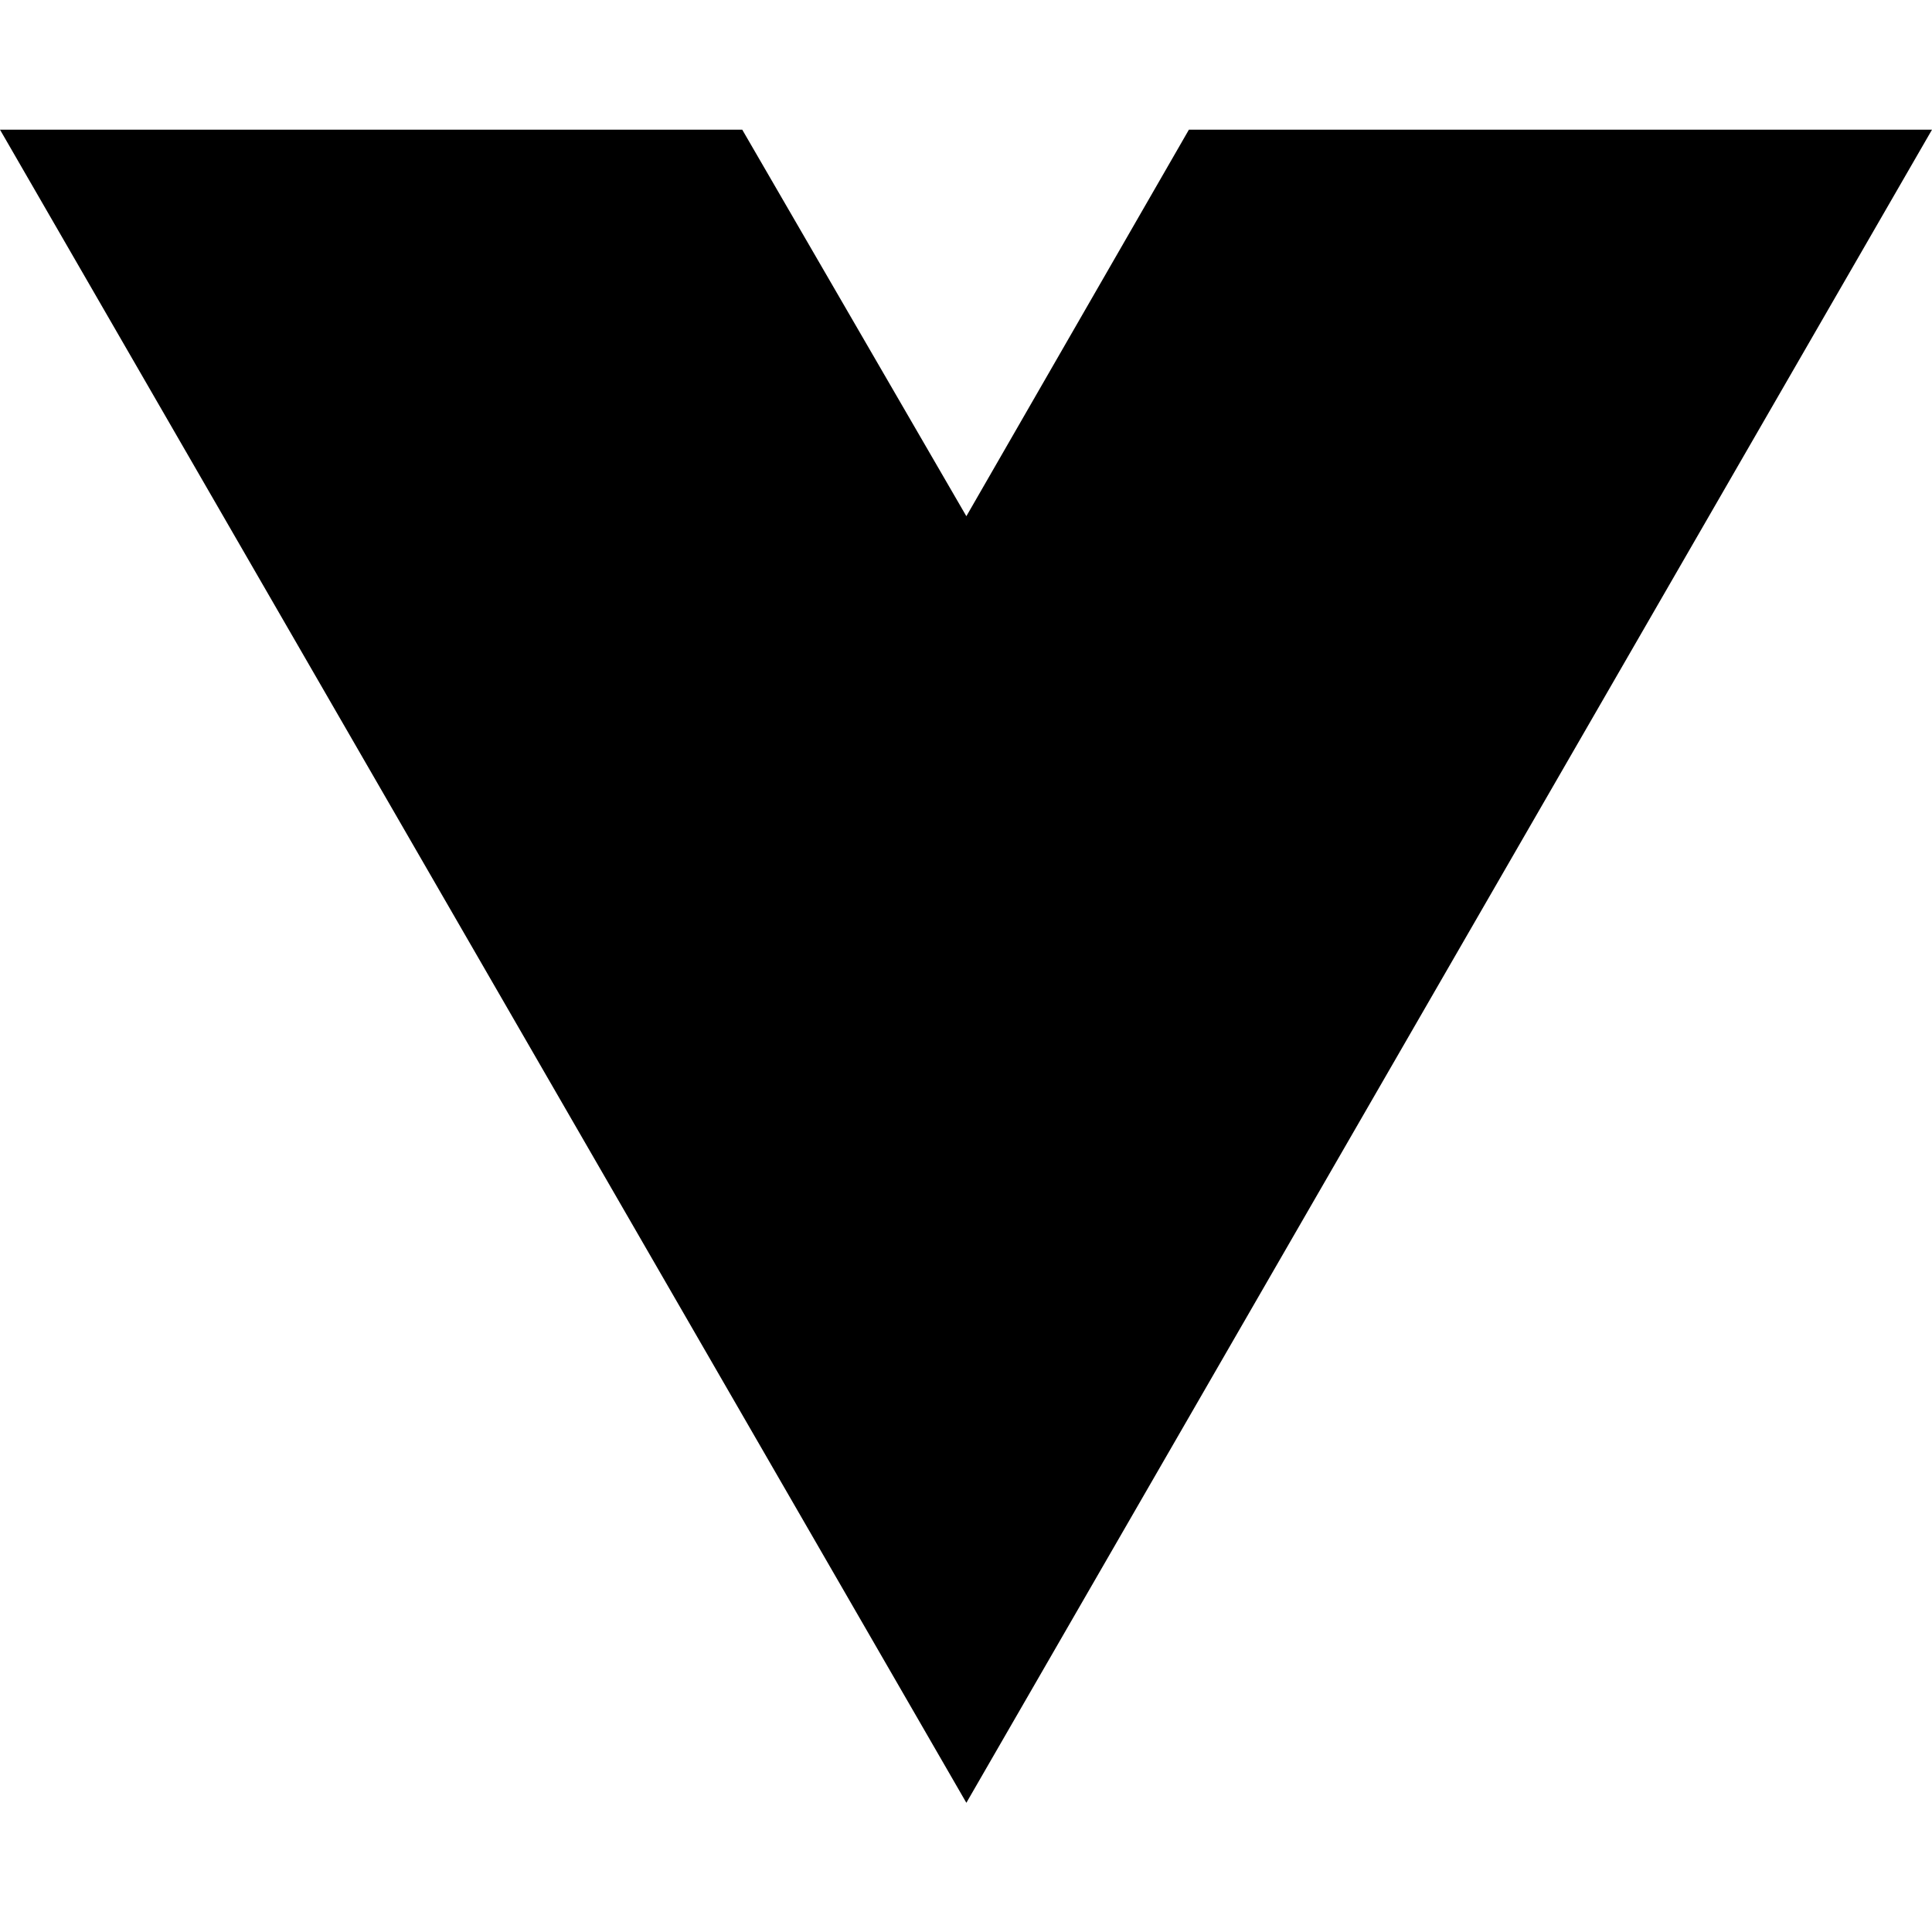
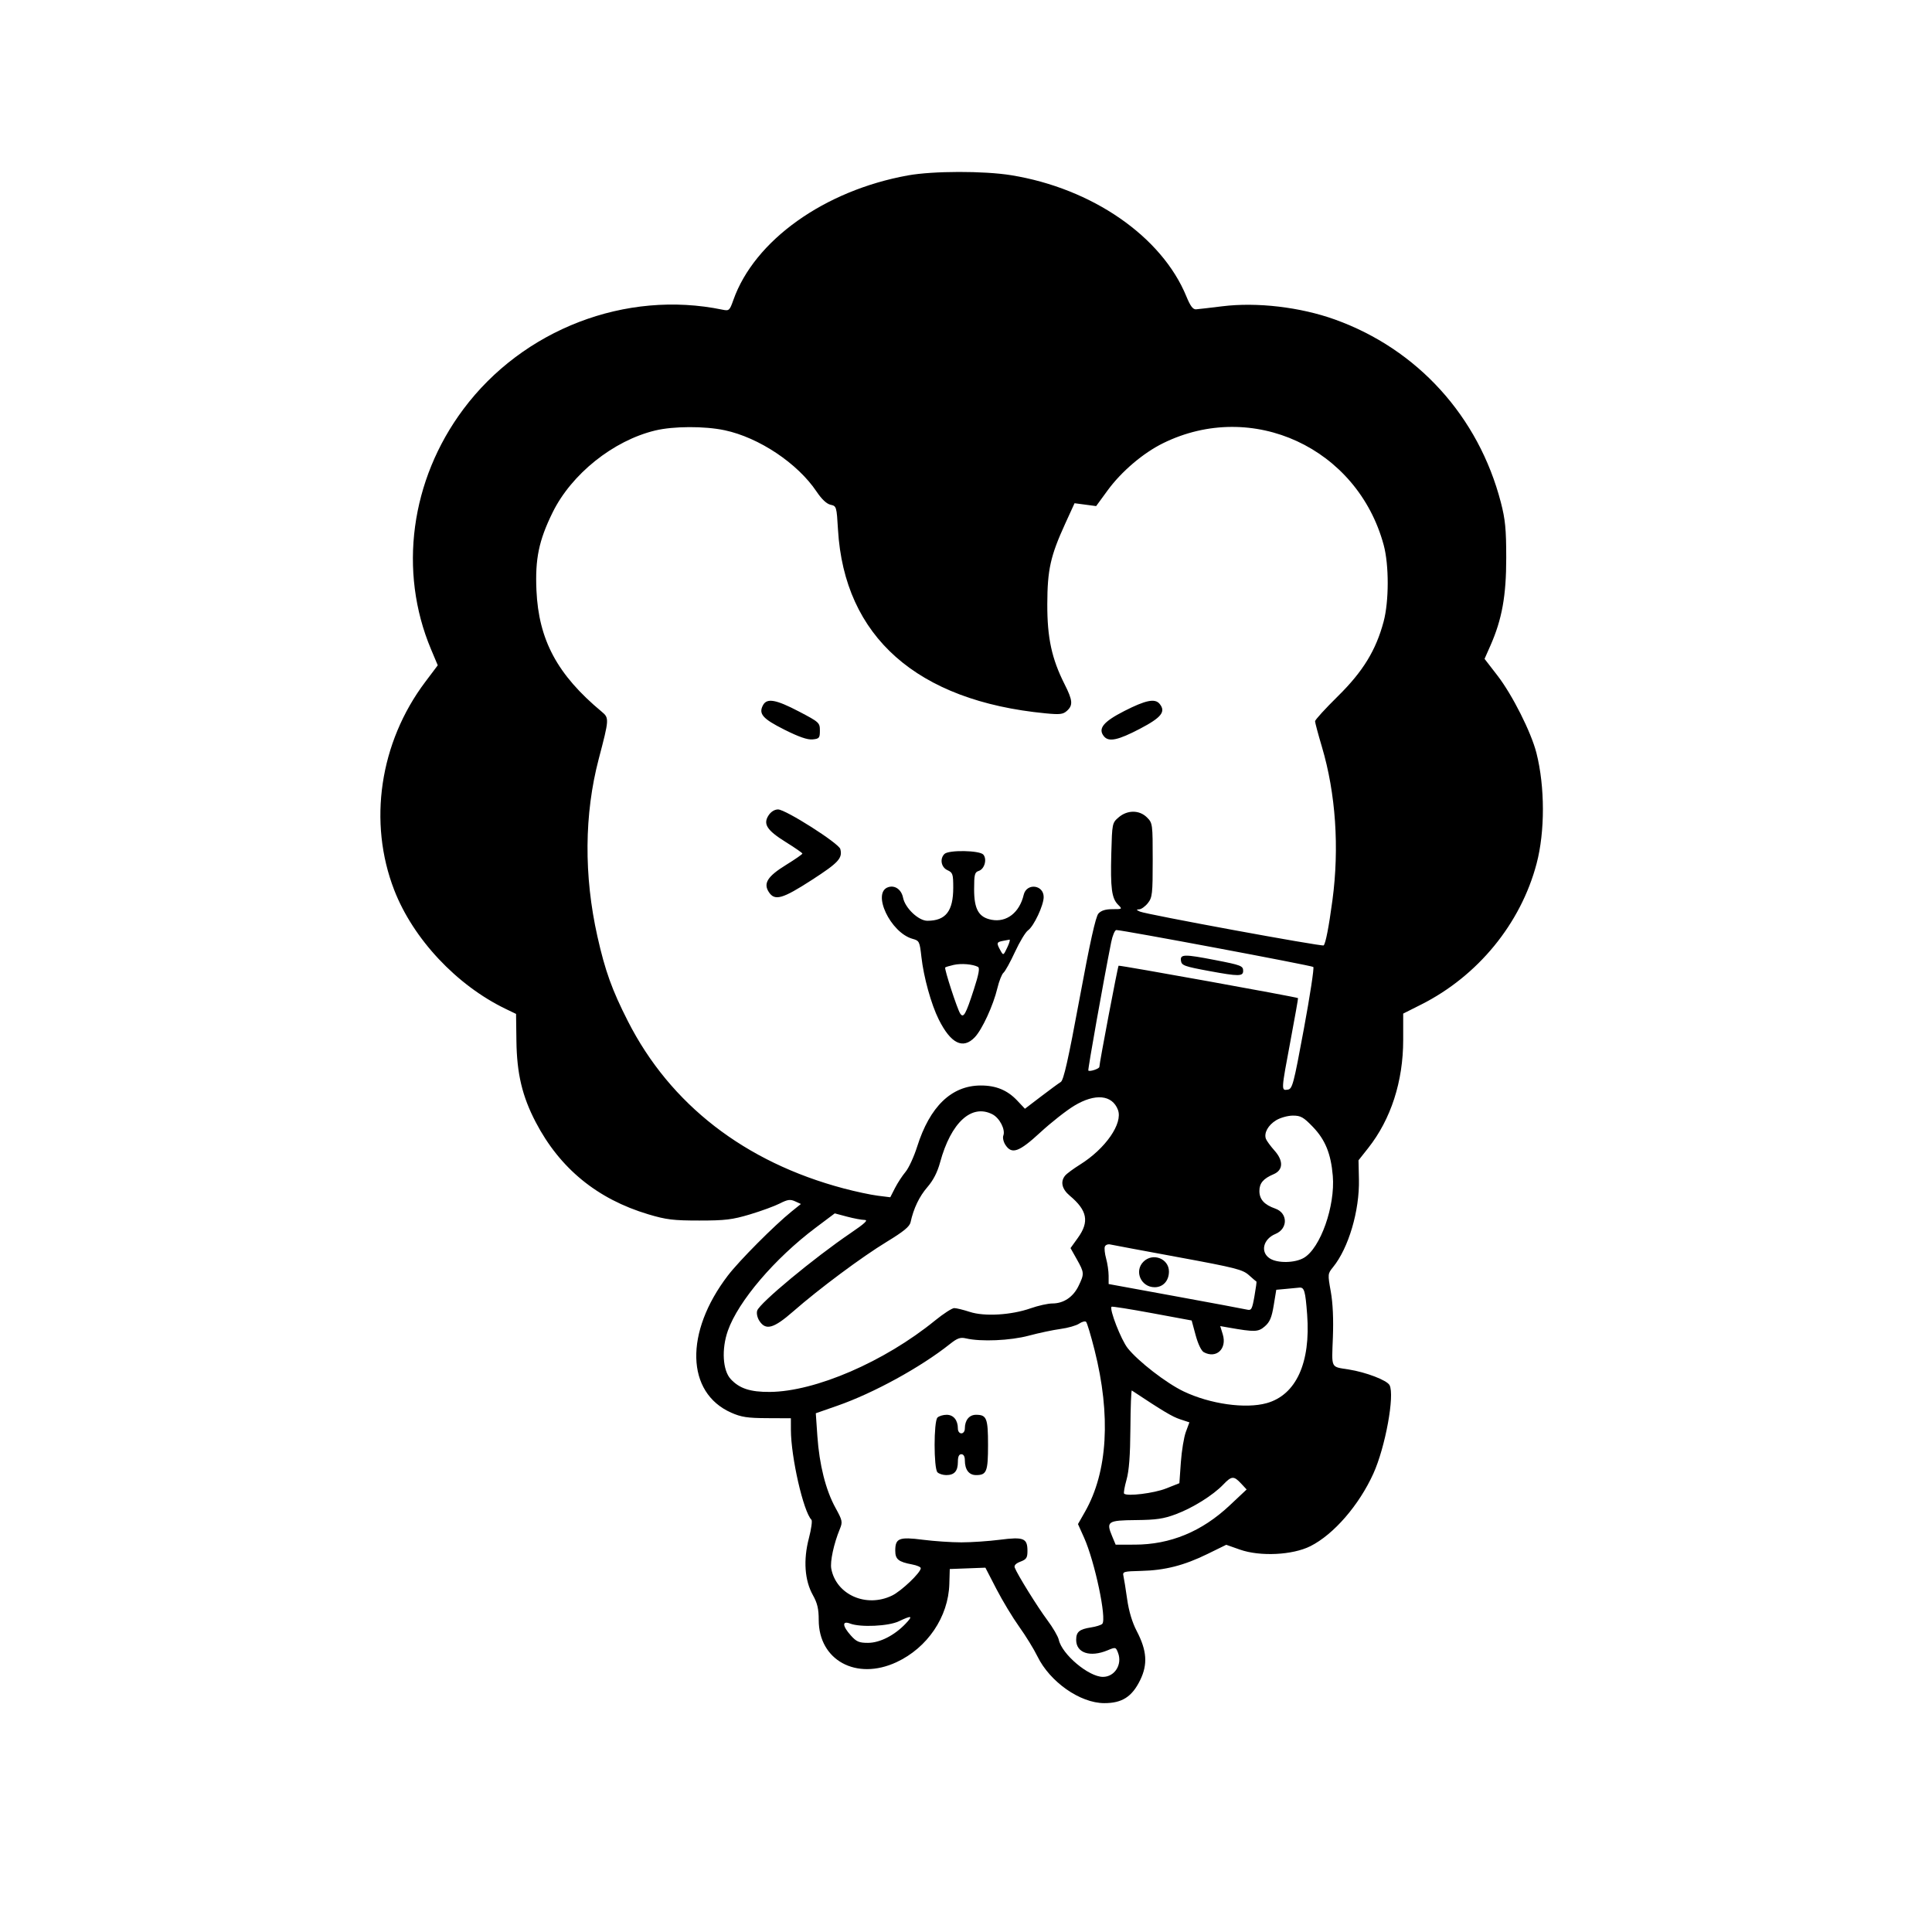
- <svg xmlns="http://www.w3.org/2000/svg" width="16" height="16" viewBox="0 0 16 16" fill="none">
-   <path d="M8.003 14.93L0 1.074H6.147L8.003 4.275L9.846 1.074H16L8.003 14.93Z" fill="black" />
+ <svg xmlns="http://www.w3.org/2000/svg" width="833" height="833" viewBox="0 0 833 833" version="1.1">
+   <path d="M 391.500 75.622 C 355.453 82.124, 325.288 103.638, 316.205 129.322 C 314.584 133.907, 314.353 134.113, 311.500 133.522 C 269.878 124.904, 225.493 141.964, 199.744 176.476 C 176.995 206.967, 171.703 246.295, 185.826 279.909 L 188.743 286.851 183.305 294.080 C 163.702 320.137, 158.604 354.469, 169.985 383.784 C 178.156 404.832, 196.881 424.799, 218.002 434.986 L 222.504 437.157 222.658 448.829 C 222.845 462.926, 225.156 472.657, 230.959 483.787 C 241.377 503.768, 257.509 516.978, 279.537 523.566 C 287.262 525.876, 290.296 526.246, 301.500 526.246 C 312.656 526.246, 315.752 525.872, 323.322 523.607 C 328.175 522.155, 333.977 520.032, 336.218 518.889 C 339.586 517.170, 340.726 517.010, 342.809 517.959 L 345.327 519.106 341.413 522.255 C 333.908 528.296, 318.729 543.548, 313.803 550 C 295.117 574.473, 295.757 600.444, 315.258 609.083 C 319.597 611.005, 322.266 611.413, 330.748 611.452 L 340.995 611.500 341.004 616.500 C 341.023 628.260, 346.407 651.807, 349.867 655.267 C 350.290 655.690, 349.786 659.291, 348.747 663.268 C 346.306 672.610, 346.925 681.382, 350.472 687.729 C 352.420 691.214, 353 693.679, 353 698.469 C 353 715.855, 369.239 724.682, 386.500 716.678 C 399.877 710.475, 408.907 697.120, 409.315 682.936 L 409.500 676.500 417.182 676.209 L 424.864 675.918 429.599 685.088 C 432.204 690.131, 436.630 697.462, 439.435 701.379 C 442.241 705.295, 445.771 711.031, 447.280 714.125 C 452.677 725.185, 465.693 734.304, 476.112 734.323 C 483.780 734.337, 488.078 731.585, 491.587 724.412 C 494.926 717.587, 494.511 711.671, 490.100 703.222 C 488.157 699.500, 486.717 694.704, 485.981 689.500 C 485.358 685.100, 484.638 680.600, 484.380 679.500 C 483.944 677.638, 484.466 677.487, 491.927 677.315 C 502.228 677.078, 510.486 674.976, 520.603 670.019 L 528.707 666.048 534.603 668.126 C 543.308 671.193, 557.313 670.509, 565 666.640 C 575.033 661.592, 585.949 649.006, 592.142 635.346 C 597.309 623.951, 601.412 601.507, 599.113 597.212 C 597.984 595.101, 588.980 591.650, 581.500 590.461 C 573.638 589.211, 574.163 590.270, 574.681 576.717 C 574.986 568.753, 574.672 561.841, 573.778 556.863 C 572.434 549.367, 572.451 549.173, 574.737 546.363 C 581.458 538.103, 586.213 521.988, 585.915 508.481 L 585.734 500.277 589.881 495.031 C 599.712 482.594, 605 466.267, 605 448.351 L 605 437.022 612.750 433.121 C 637.203 420.809, 655.684 398.244, 662.516 372.354 C 666.165 358.528, 666.138 339.237, 662.451 324.666 C 660.192 315.741, 652.045 299.559, 645.628 291.254 L 640.078 284.071 642.594 278.383 C 647.599 267.066, 649.439 256.866, 649.427 240.500 C 649.417 228.095, 649.016 223.963, 647.109 216.614 C 637.486 179.540, 611.140 150.522, 575.500 137.739 C 560.591 132.392, 541.932 130.206, 527 132.058 C 521.775 132.706, 516.679 133.295, 515.676 133.368 C 514.350 133.464, 513.216 131.948, 511.520 127.811 C 500.931 101.980, 470.908 81.210, 435.973 75.544 C 424.221 73.638, 402.286 73.677, 391.500 75.622 M 282.500 185.610 C 264.441 189.954, 246.400 204.379, 238.238 221 C 232.337 233.017, 230.690 240.959, 231.291 254.500 C 232.244 275.943, 240.291 290.925, 259.400 306.830 C 262.706 309.582, 262.682 309.978, 258.152 327.210 C 251.901 350.992, 251.702 377.553, 257.578 403.753 C 260.912 418.620, 263.867 426.830, 270.746 440.343 C 289.002 476.203, 321.104 501.074, 363.751 512.400 C 368.839 513.751, 375.443 515.161, 378.427 515.534 L 383.851 516.212 385.878 512.239 C 386.992 510.055, 389.039 506.919, 390.425 505.272 C 391.811 503.624, 394.067 498.727, 395.438 494.388 C 400.908 477.076, 410.243 468.074, 422.782 468.022 C 429.415 467.994, 434.342 470.022, 438.593 474.530 L 441.910 478.047 448.826 472.773 C 452.630 469.873, 456.476 467.050, 457.371 466.500 C 458.594 465.749, 460.604 456.824, 465.448 430.636 C 469.968 406.193, 472.406 395.209, 473.603 393.886 C 474.777 392.589, 476.667 392, 479.655 392 C 483.958 392, 483.981 391.981, 482.056 390.056 C 479.315 387.315, 478.746 382.989, 479.148 367.964 C 479.495 354.996, 479.536 354.794, 482.306 352.413 C 486.089 349.160, 491.268 349.177, 494.545 352.455 C 496.946 354.855, 497 355.260, 497 370.820 C 497 385.402, 496.827 386.950, 494.927 389.365 C 493.788 390.814, 492.100 392.030, 491.177 392.068 C 489.816 392.123, 489.877 392.307, 491.500 393.045 C 494.125 394.239, 570.112 408.221, 570.713 407.620 C 571.564 406.769, 572.958 399.592, 574.485 388.199 C 577.522 365.539, 575.917 342.079, 569.957 322.016 C 568.330 316.542, 567 311.571, 567 310.969 C 567 310.368, 571.425 305.516, 576.834 300.188 C 587.662 289.520, 593.252 280.399, 596.562 268 C 598.899 259.247, 598.915 243.575, 596.596 235 C 585.258 193.075, 539.938 172.152, 501.478 191.086 C 492.873 195.322, 483.512 203.287, 477.557 211.439 L 472.614 218.206 467.959 217.589 L 463.303 216.971 459.296 225.736 C 452.911 239.700, 451.589 245.634, 451.551 260.500 C 451.513 275.022, 453.458 284.021, 459.010 295.021 C 462.519 301.970, 462.703 304.054, 460.026 306.477 C 458.339 308.003, 456.992 308.161, 450.776 307.561 C 395.318 302.209, 364.025 274.502, 361.307 228.346 C 360.723 218.417, 360.652 218.179, 358.105 217.626 C 356.422 217.260, 354.289 215.255, 352.079 211.961 C 343.884 199.750, 327.235 188.639, 312.436 185.504 C 303.772 183.669, 290.373 183.716, 282.500 185.610 M 328.980 304.038 C 326.976 307.781, 328.808 309.884, 338.169 314.585 C 344.414 317.721, 348.155 319.019, 350.342 318.806 C 353.226 318.527, 353.500 318.196, 353.500 315 C 353.500 311.608, 353.221 311.354, 344.500 306.786 C 334.547 301.574, 330.666 300.886, 328.980 304.038 M 484.769 306.552 C 475.644 311.204, 473.255 314.193, 476.011 317.513 C 478.075 320, 482.079 319.148, 491.500 314.214 C 500.805 309.341, 502.770 306.837, 499.954 303.445 C 497.967 301.050, 493.950 301.872, 484.769 306.552 M 331.381 351.541 C 328.913 355.309, 330.653 357.996, 338.877 363.116 C 342.750 365.527, 345.937 367.734, 345.959 368.020 C 345.982 368.306, 342.815 370.505, 338.923 372.907 C 330.923 377.843, 329.018 380.852, 331.496 384.635 C 334.052 388.536, 337.328 387.609, 350.048 379.387 C 361.554 371.949, 363.338 370.010, 362.308 366.069 C 361.660 363.591, 338.721 349, 335.473 349 C 333.977 349, 332.407 349.975, 331.381 351.541 M 407.200 368.200 C 405.106 370.294, 405.786 373.945, 408.500 375.182 C 410.787 376.224, 411 376.866, 411 382.710 C 411 392.855, 407.762 397, 399.835 397 C 396.023 397, 390.255 391.524, 389.362 387.058 C 388.662 383.561, 385.904 381.578, 383.013 382.496 C 375.741 384.804, 383.902 402.160, 393.500 404.800 C 396.357 405.585, 396.537 405.956, 397.270 412.562 C 398.238 421.273, 401.479 432.985, 404.724 439.500 C 409.930 449.950, 415.171 452.563, 420.264 447.246 C 423.466 443.904, 428.263 433.488, 430.048 426 C 430.769 422.975, 431.954 420, 432.680 419.389 C 433.407 418.778, 435.640 414.728, 437.643 410.389 C 439.646 406.050, 442.169 401.878, 443.250 401.118 C 445.740 399.367, 449.977 390.357, 449.990 386.785 C 450.010 381.425, 442.602 380.592, 441.374 385.817 C 439.576 393.464, 434.023 397.790, 427.560 396.577 C 421.991 395.533, 420 392.070, 420 383.433 C 420 377.016, 420.241 376.058, 421.998 375.501 C 424.467 374.717, 425.663 370.504, 423.989 368.487 C 422.437 366.617, 409.013 366.387, 407.200 368.200 M 479.096 406.250 C 475.804 422.782, 468.945 461.278, 469.240 461.573 C 469.845 462.178, 474 460.801, 474 459.996 C 474 458.436, 481.923 416.743, 482.289 416.377 C 482.604 416.062, 559.163 429.887, 559.663 430.349 C 559.753 430.432, 558.307 438.600, 556.450 448.500 C 552.355 470.329, 552.361 470.232, 555.190 469.820 C 557.232 469.522, 557.706 467.742, 562.187 443.547 C 564.831 429.273, 566.658 417.290, 566.247 416.919 C 565.550 416.289, 483.907 400.980, 481.321 400.994 C 480.672 400.997, 479.671 403.363, 479.096 406.250 M 432.250 405.706 C 429.680 406.201, 429.585 406.625, 431.336 409.779 C 432.597 412.050, 432.608 412.045, 434.285 408.529 C 435.210 406.588, 435.637 405.061, 435.234 405.136 C 434.830 405.211, 433.488 405.467, 432.250 405.706 M 509.180 414.241 C 509.470 416.272, 510.625 416.689, 521.500 418.696 C 534.080 421.018, 536 421.004, 536 418.590 C 536 416.455, 535.079 416.100, 523.975 413.947 C 510.556 411.346, 508.773 411.381, 509.180 414.241 M 411.199 416.026 C 409.384 416.434, 407.734 416.933, 407.533 417.134 C 407.043 417.626, 412.730 435.102, 413.998 437 C 415.425 439.135, 416.370 437.459, 419.921 426.500 C 422.013 420.041, 422.507 417.327, 421.668 416.888 C 419.401 415.699, 414.461 415.293, 411.199 416.026 M 463.148 476.758 C 459.730 478.825, 453.157 484, 448.542 488.258 C 439.355 496.733, 436.254 497.843, 433.500 493.641 C 432.650 492.343, 432.241 490.535, 432.591 489.623 C 433.576 487.058, 431.026 482.065, 427.909 480.453 C 418.911 475.800, 410.014 483.960, 405.333 501.158 C 404.171 505.429, 402.382 508.915, 399.855 511.833 C 396.362 515.866, 393.899 521.009, 392.594 527 C 392.190 528.855, 389.559 531.014, 382.400 535.368 C 371.572 541.952, 353.295 555.553, 342 565.432 C 333.583 572.793, 330.194 573.752, 327.440 569.549 C 326.512 568.132, 326.103 566.250, 326.472 565.088 C 327.504 561.836, 350.898 542.421, 366.789 531.629 C 372.885 527.489, 374.472 525.997, 372.789 525.988 C 371.530 525.982, 368.118 525.342, 365.207 524.567 L 359.913 523.158 351.707 529.319 C 334.014 542.602, 318.300 561.033, 313.827 573.746 C 311.042 581.662, 311.578 590.838, 315.045 594.597 C 318.803 598.671, 323.514 600.215, 331.965 600.142 C 351.575 599.975, 381.335 587.107, 403.111 569.382 C 406.748 566.422, 410.488 564, 411.423 564 C 412.359 564, 415.378 564.737, 418.132 565.638 C 424.463 567.709, 436.014 567.021, 444.407 564.074 C 447.655 562.933, 451.861 562, 453.752 562 C 458.581 562, 462.706 559.238, 465.021 554.456 C 467.559 549.213, 467.529 548.735, 464.284 542.963 L 461.567 538.130 464.784 533.652 C 469.750 526.737, 468.799 521.865, 461.250 515.544 C 457.835 512.684, 457.097 509.480, 459.250 506.862 C 459.938 506.027, 462.809 503.903, 465.632 502.143 C 476.659 495.267, 484.224 484.351, 482.006 478.516 C 479.530 472.002, 472.150 471.314, 463.148 476.758 M 550.215 483.010 C 546.759 485.118, 544.899 488.481, 545.798 491 C 546.093 491.825, 547.782 494.132, 549.552 496.126 C 553.439 500.504, 553.267 504.513, 549.118 506.275 C 544.685 508.157, 543 510.148, 543 513.500 C 543 517.107, 545.099 519.441, 549.821 521.087 C 555.318 523.004, 555.385 529.770, 549.929 532.030 C 544.615 534.231, 543.296 539.837, 547.452 542.560 C 550.759 544.727, 558.273 544.609, 562.178 542.328 C 569.313 538.161, 575.731 519.980, 574.649 507 C 573.851 497.435, 571.396 491.404, 566.037 485.844 C 562.005 481.661, 560.831 481.001, 557.434 481.004 C 555.264 481.006, 552.027 481.906, 550.215 483.010 M 476.367 537.487 C 476.086 538.219, 476.336 540.547, 476.922 542.659 C 477.509 544.772, 477.991 548.102, 477.994 550.060 L 478 553.620 506.750 558.881 C 522.563 561.774, 536.458 564.369, 537.629 564.649 C 539.550 565.107, 539.867 564.543, 540.862 558.894 C 541.469 555.450, 541.858 552.602, 541.727 552.566 C 541.597 552.530, 540.142 551.288, 538.495 549.806 C 535.798 547.380, 532.761 546.606, 508 542.042 C 492.875 539.255, 479.685 536.789, 478.689 536.564 C 477.693 536.339, 476.648 536.754, 476.367 537.487 M 493 544 C 488.910 548.090, 491.954 555, 497.845 555 C 501.469 555, 504 552.215, 504 548.228 C 504 542.650, 497.029 539.971, 493 544 M 554.389 555.725 L 550.279 556.101 549.178 562.801 C 548.314 568.061, 547.491 570.008, 545.347 571.867 C 542.512 574.325, 541.019 574.377, 529.806 572.406 L 526.112 571.757 527.207 575.323 C 529.111 581.528, 524.461 585.922, 519.053 583.028 C 517.965 582.446, 516.548 579.510, 515.517 575.699 L 513.796 569.342 496.722 566.180 C 487.332 564.441, 479.471 563.195, 479.254 563.412 C 478.218 564.448, 483.370 577.680, 486.201 581.254 C 490.724 586.964, 502.871 596.359, 510.341 599.924 C 521.750 605.369, 536.978 607.523, 546.118 604.984 C 558.815 601.457, 565.161 587.578, 563.590 566.768 C 562.813 556.475, 562.356 554.939, 560.143 555.175 C 559.239 555.271, 556.650 555.519, 554.389 555.725 M 465.274 570.702 C 464.049 571.533, 460.449 572.560, 457.274 572.986 C 454.098 573.411, 447.941 574.713, 443.590 575.880 C 435.613 578.018, 422.956 578.571, 416.500 577.062 C 414.036 576.487, 412.785 576.930, 409.500 579.541 C 396.924 589.539, 376.677 600.634, 361.048 606.091 L 351.738 609.342 352.416 619.197 C 353.267 631.552, 356.020 642.463, 360.206 650.079 C 363.235 655.588, 363.360 656.189, 362.108 659.238 C 359.490 665.609, 357.834 673.299, 358.416 676.377 C 360.536 687.597, 373.499 693.325, 384.603 687.950 C 388.658 685.987, 397 678.036, 397 676.134 C 397 675.633, 395.321 674.908, 393.268 674.523 C 387.355 673.413, 386 672.307, 386 668.587 C 386 663.223, 387.650 662.565, 397.826 663.870 C 402.671 664.492, 410.174 665, 414.500 665 C 418.826 665, 426.329 664.492, 431.174 663.870 C 441.395 662.559, 443 663.216, 443 668.709 C 443 671.645, 442.539 672.348, 439.980 673.314 C 437.987 674.066, 437.149 674.945, 437.515 675.900 C 438.668 678.905, 447.372 692.925, 451.560 698.524 C 453.957 701.729, 456.180 705.542, 456.499 706.996 C 457.885 713.308, 469.418 723, 475.541 723 C 480.599 723, 483.965 717.668, 482.064 712.667 C 481.098 710.128, 480.999 710.103, 477.570 711.535 C 470.024 714.688, 464 712.698, 464 707.051 C 464 703.598, 465.368 702.452, 470.414 701.675 C 472.566 701.344, 474.742 700.658, 475.249 700.151 C 477.272 698.128, 472.031 673.276, 467.412 662.983 L 464.782 657.124 467.808 651.812 C 477.596 634.626, 479.036 610.260, 471.929 582.074 C 470.345 575.790, 468.700 570.321, 468.274 569.920 C 467.848 569.519, 466.498 569.871, 465.274 570.702 M 487.383 615.847 C 487.301 627.555, 486.806 634.133, 485.715 637.999 C 484.862 641.023, 484.391 643.723, 484.669 643.999 C 485.943 645.263, 497.545 643.836, 502.748 641.775 L 508.500 639.496 509.134 630.498 C 509.483 625.549, 510.455 619.646, 511.294 617.380 L 512.819 613.261 508.783 611.928 C 505.445 610.827, 501.463 608.451, 488 599.526 C 487.725 599.344, 487.448 606.688, 487.383 615.847 M 404.200 611.200 C 402.554 612.846, 402.554 633.154, 404.200 634.800 C 404.860 635.460, 406.570 636, 408 636 C 411.486 636, 413 634.275, 413 630.300 C 413 628.033, 413.470 627, 414.500 627 C 415.444 627, 416 627.952, 416 629.566 C 416 633.657, 417.761 636, 420.835 636 C 425.410 636, 426 634.515, 426 623 C 426 611.485, 425.410 610, 420.835 610 C 417.892 610, 416 612.322, 416 615.934 C 416 617.104, 415.349 618, 414.500 618 C 413.651 618, 413 617.104, 413 615.934 C 413 612.322, 411.108 610, 408.165 610 C 406.644 610, 404.860 610.540, 404.200 611.200 M 527.437 640.067 C 523.030 644.670, 514.330 650.119, 507.015 652.859 C 501.691 654.853, 498.533 655.317, 489.742 655.399 C 477.570 655.513, 476.849 656.002, 479.497 662.339 L 481.027 666 489.263 665.988 C 504.597 665.966, 518.175 660.356, 530.175 649.084 L 537.500 642.204 535.076 639.602 C 531.972 636.271, 531.016 636.329, 527.437 640.067 M 387.500 699.055 C 383.061 701.155, 371.008 701.714, 366.565 700.025 C 363.010 698.673, 363.137 701.002, 366.844 705.151 C 369.248 707.841, 370.388 708.333, 374.221 708.333 C 379.341 708.333, 385.647 705.127, 390.437 700.089 C 393.780 696.573, 393.186 696.364, 387.500 699.055" stroke="none" fill="black" fill-rule="evenodd" />
</svg>
